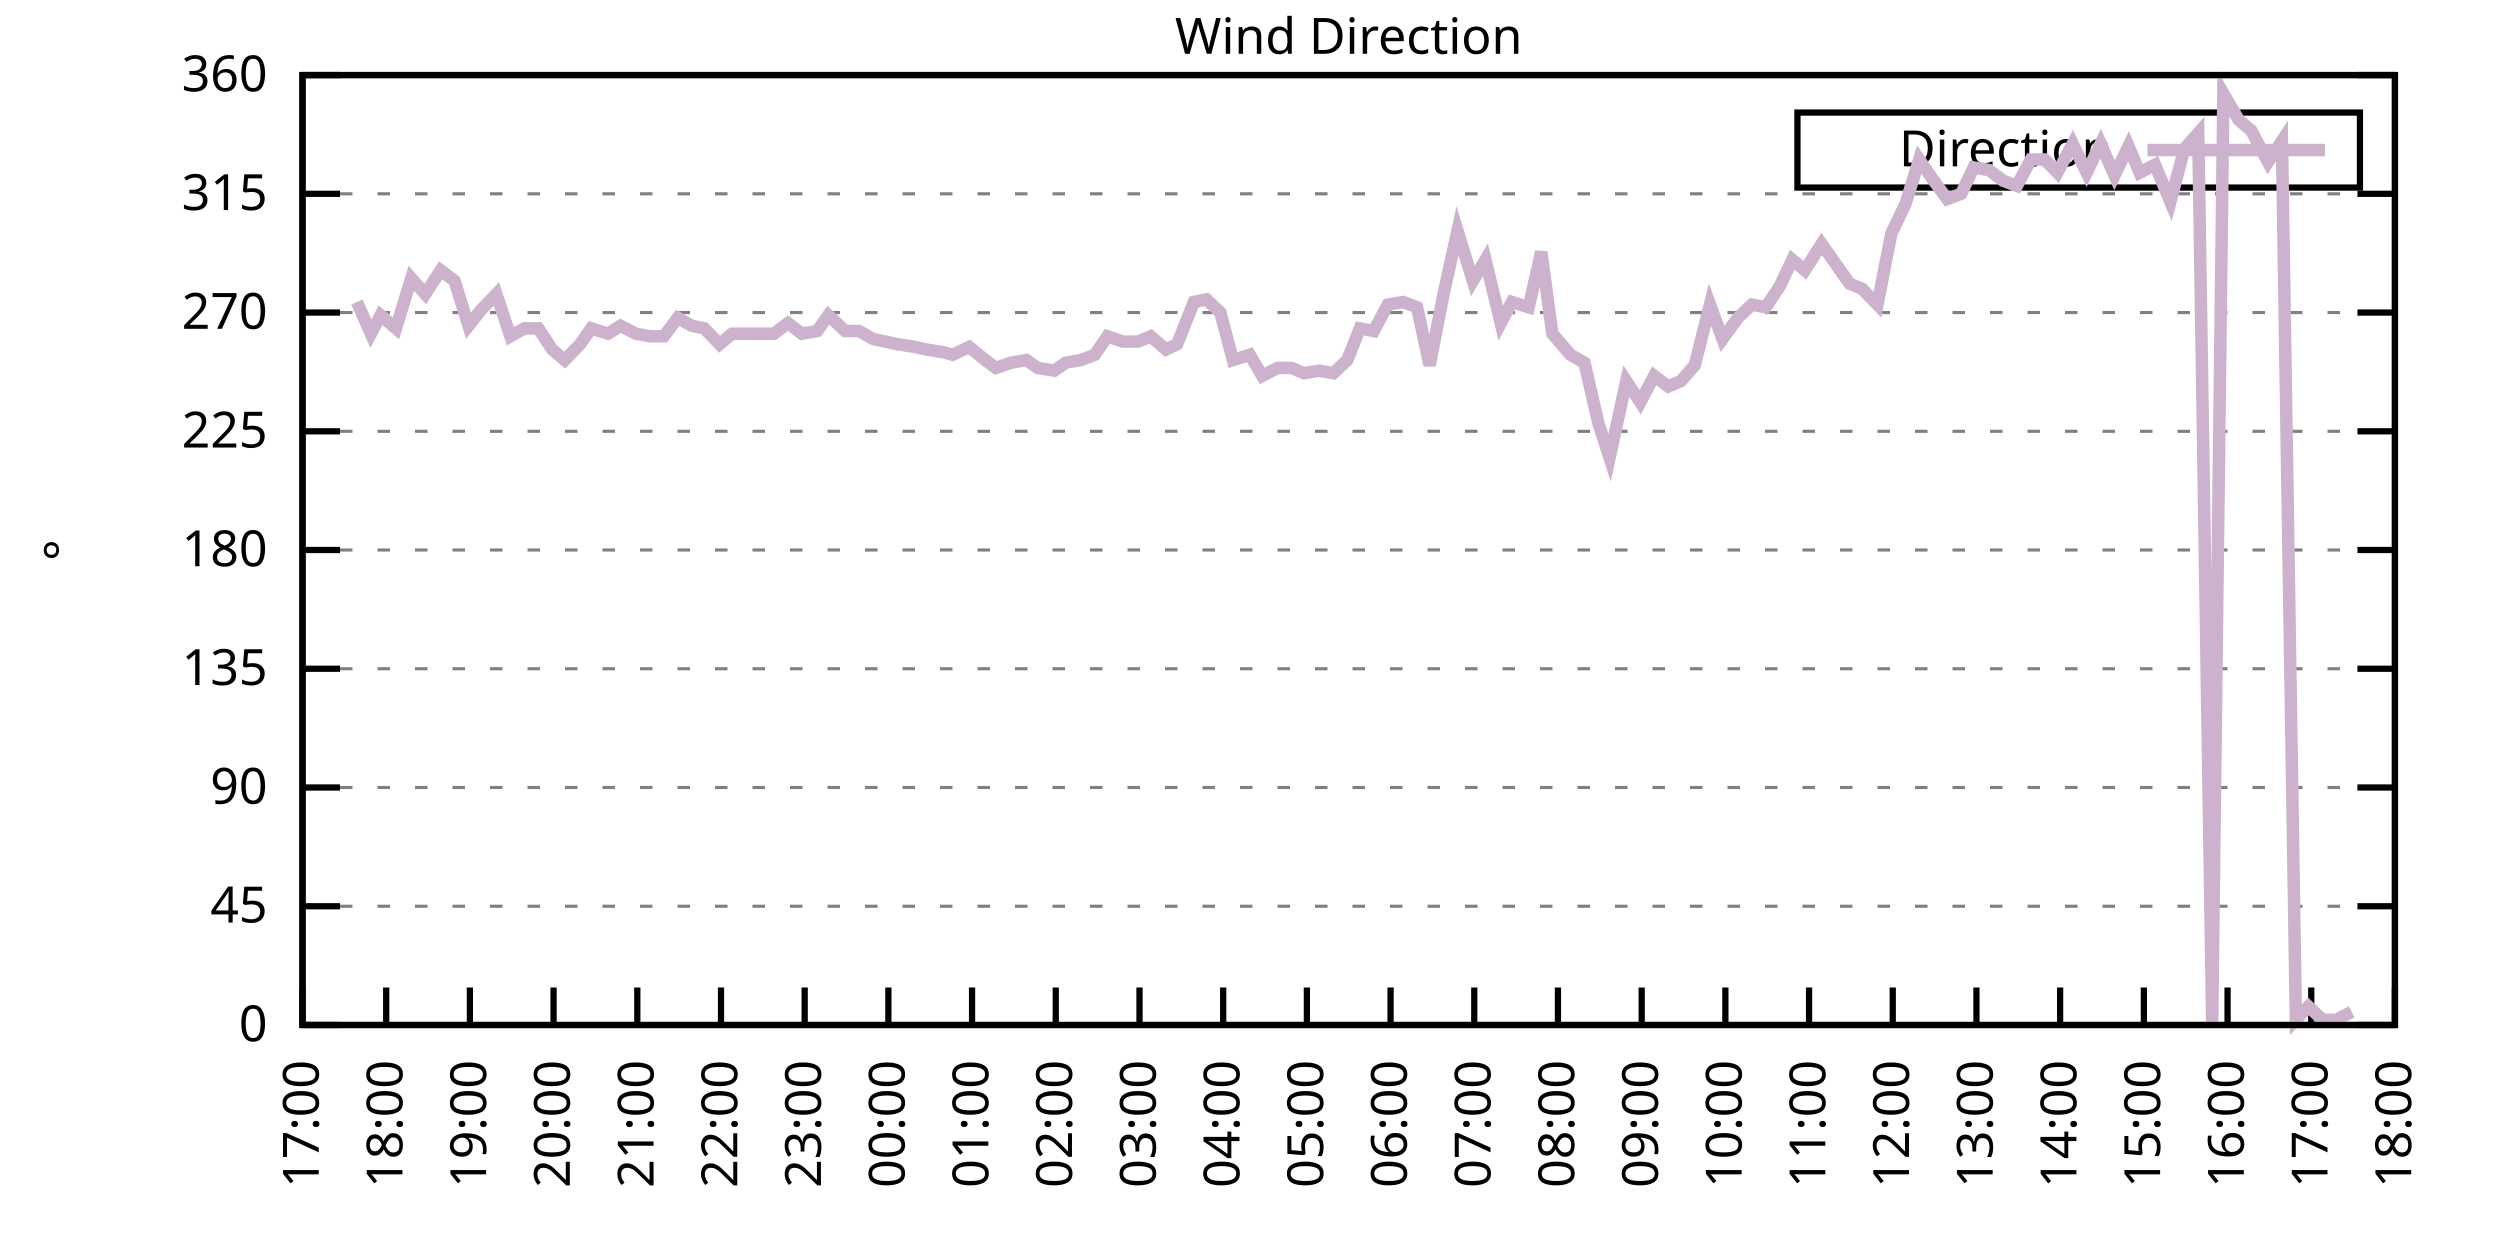
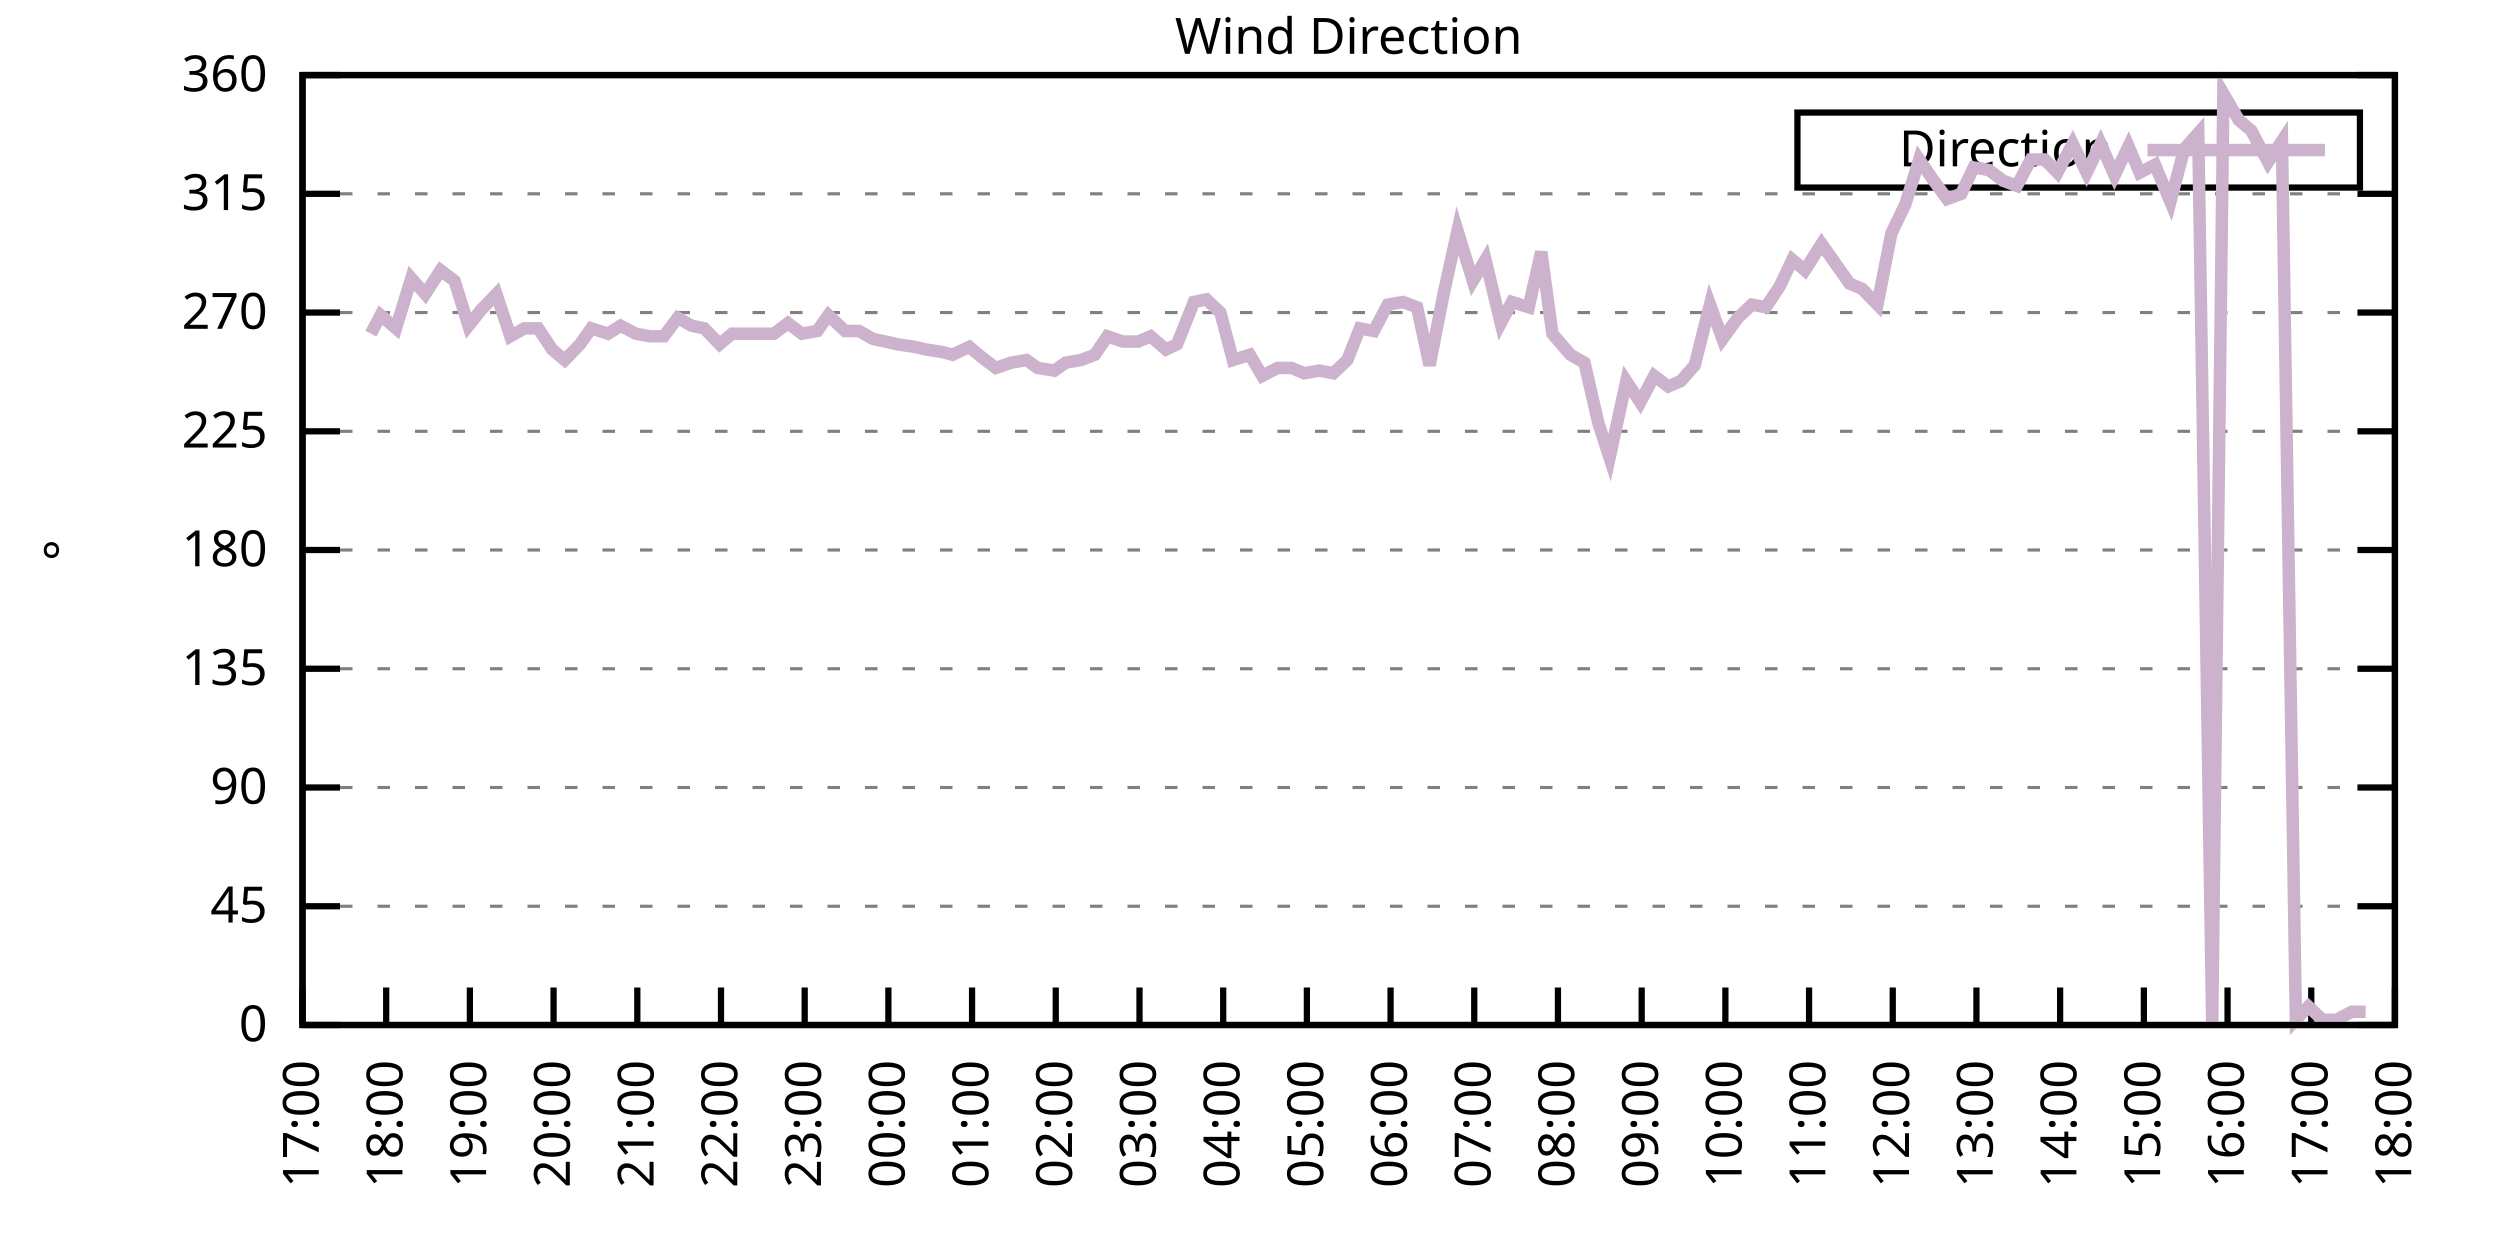
<svg xmlns="http://www.w3.org/2000/svg" xmlns:xlink="http://www.w3.org/1999/xlink" width="400" height="200" viewBox="0 0 400 200">
  <g id="gnuplot_canvas">
    <rect x="0" y="0" width="400" height="200" fill="none" />
    <defs>
      <circle id="gpDot" r="0.5" stroke-width="0.5" stroke="currentColor" />
      <path id="gpPt0" stroke-width="0.333" stroke="currentColor" d="M-1,0 h2 M0,-1 v2" />
      <path id="gpPt1" stroke-width="0.333" stroke="currentColor" d="M-1,-1 L1,1 M1,-1 L-1,1" />
      <path id="gpPt2" stroke-width="0.333" stroke="currentColor" d="M-1,0 L1,0 M0,-1 L0,1 M-1,-1 L1,1 M-1,1 L1,-1" />
      <rect id="gpPt3" stroke-width="0.333" stroke="currentColor" x="-1" y="-1" width="2" height="2" />
      <rect id="gpPt4" stroke-width="0.333" stroke="currentColor" fill="currentColor" x="-1" y="-1" width="2" height="2" />
      <circle id="gpPt5" stroke-width="0.333" stroke="currentColor" cx="0" cy="0" r="1" />
      <use xlink:href="#gpPt5" id="gpPt6" fill="currentColor" stroke="none" />
      <path id="gpPt7" stroke-width="0.333" stroke="currentColor" d="M0,-1.33 L-1.33,0.67 L1.33,0.67 z" />
      <use xlink:href="#gpPt7" id="gpPt8" fill="currentColor" stroke="none" />
      <use xlink:href="#gpPt7" id="gpPt9" stroke="currentColor" transform="rotate(180)" />
      <use xlink:href="#gpPt9" id="gpPt10" fill="currentColor" stroke="none" />
      <use xlink:href="#gpPt3" id="gpPt11" stroke="currentColor" transform="rotate(45)" />
      <use xlink:href="#gpPt11" id="gpPt12" fill="currentColor" stroke="none" />
      <path id="gpPt13" stroke-width="0.333" stroke="currentColor" d="M0,1.330 L1.265,0.411 L0.782,-1.067 L-0.782,-1.076 L-1.265,0.411 z" />
      <use xlink:href="#gpPt13" id="gpPt14" fill="currentColor" stroke="none" />
      <filter id="textbox" filterUnits="objectBoundingBox" x="0" y="0" height="1" width="1">
        <feFlood flood-color="white" flood-opacity="1" result="bgnd" />
        <feComposite in="SourceGraphic" in2="bgnd" operator="atop" />
      </filter>
      <filter id="greybox" filterUnits="objectBoundingBox" x="0" y="0" height="1" width="1">
        <feFlood flood-color="lightgrey" flood-opacity="1" result="grey" />
        <feComposite in="SourceGraphic" in2="grey" operator="atop" />
      </filter>
    </defs>
    <g fill="none" color="white" stroke="currentColor" stroke-width="1.00" stroke-linecap="butt" stroke-linejoin="miter">
</g>
    <g fill="none" color="black" stroke="currentColor" stroke-width="1.00" stroke-linecap="butt" stroke-linejoin="miter">
      <g stroke="none" shape-rendering="crispEdges">
        <polygon fill="rgb(255, 255, 255)" points="48.40,164.00 383.18,164.00 383.18,12.02 48.40,12.02 " />
      </g>
    </g>
    <g fill="none" color="black" stroke="currentColor" stroke-width="1.00" stroke-linecap="butt" stroke-linejoin="miter">
</g>
    <g fill="none" color="black" stroke="black" stroke-width="0.50" stroke-linecap="butt" stroke-linejoin="miter">
</g>
    <g fill="none" color="gray" stroke="currentColor" stroke-width="0.50" stroke-linecap="butt" stroke-linejoin="miter">
      <path stroke="gray" stroke-dasharray="2,4" class="gridline" d="M48.40,164.00 L383.19,164.00  " />
    </g>
    <g fill="none" color="gray" stroke="gray" stroke-width="1.00" stroke-linecap="butt" stroke-linejoin="miter">
</g>
    <g fill="none" color="black" stroke="currentColor" stroke-width="1.00" stroke-linecap="butt" stroke-linejoin="miter">
      <path stroke="black" d="M48.40,164.00 L54.40,164.00 M383.19,164.00 L377.19,164.00  " />
      <g transform="translate(42.80,166.60)" stroke="none" fill="black" font-family="Sans" font-size="8.00" text-anchor="end">
        <text>
          <tspan font-family="Sans"> 0</tspan>
        </text>
      </g>
    </g>
    <g fill="none" color="black" stroke="currentColor" stroke-width="1.00" stroke-linecap="butt" stroke-linejoin="miter">
</g>
    <g fill="none" color="black" stroke="black" stroke-width="0.50" stroke-linecap="butt" stroke-linejoin="miter">
</g>
    <g fill="none" color="gray" stroke="currentColor" stroke-width="0.50" stroke-linecap="butt" stroke-linejoin="miter">
      <path stroke="gray" stroke-dasharray="2,4" class="gridline" d="M48.40,145.00 L383.19,145.00  " />
    </g>
    <g fill="none" color="gray" stroke="gray" stroke-width="1.00" stroke-linecap="butt" stroke-linejoin="miter">
</g>
    <g fill="none" color="black" stroke="currentColor" stroke-width="1.00" stroke-linecap="butt" stroke-linejoin="miter">
      <path stroke="black" d="M48.40,145.00 L54.40,145.00 M383.19,145.00 L377.19,145.00  " />
      <g transform="translate(42.80,147.60)" stroke="none" fill="black" font-family="Sans" font-size="8.00" text-anchor="end">
        <text>
          <tspan font-family="Sans"> 45</tspan>
        </text>
      </g>
    </g>
    <g fill="none" color="black" stroke="currentColor" stroke-width="1.00" stroke-linecap="butt" stroke-linejoin="miter">
</g>
    <g fill="none" color="black" stroke="black" stroke-width="0.50" stroke-linecap="butt" stroke-linejoin="miter">
</g>
    <g fill="none" color="gray" stroke="currentColor" stroke-width="0.50" stroke-linecap="butt" stroke-linejoin="miter">
      <path stroke="gray" stroke-dasharray="2,4" class="gridline" d="M48.40,126.00 L383.19,126.00  " />
    </g>
    <g fill="none" color="gray" stroke="gray" stroke-width="1.00" stroke-linecap="butt" stroke-linejoin="miter">
</g>
    <g fill="none" color="black" stroke="currentColor" stroke-width="1.00" stroke-linecap="butt" stroke-linejoin="miter">
      <path stroke="black" d="M48.40,126.00 L54.40,126.00 M383.19,126.00 L377.19,126.00  " />
      <g transform="translate(42.80,128.60)" stroke="none" fill="black" font-family="Sans" font-size="8.00" text-anchor="end">
        <text>
          <tspan font-family="Sans"> 90</tspan>
        </text>
      </g>
    </g>
    <g fill="none" color="black" stroke="currentColor" stroke-width="1.00" stroke-linecap="butt" stroke-linejoin="miter">
</g>
    <g fill="none" color="black" stroke="black" stroke-width="0.50" stroke-linecap="butt" stroke-linejoin="miter">
</g>
    <g fill="none" color="gray" stroke="currentColor" stroke-width="0.50" stroke-linecap="butt" stroke-linejoin="miter">
      <path stroke="gray" stroke-dasharray="2,4" class="gridline" d="M48.40,107.00 L383.19,107.00  " />
    </g>
    <g fill="none" color="gray" stroke="gray" stroke-width="1.00" stroke-linecap="butt" stroke-linejoin="miter">
</g>
    <g fill="none" color="black" stroke="currentColor" stroke-width="1.00" stroke-linecap="butt" stroke-linejoin="miter">
      <path stroke="black" d="M48.40,107.00 L54.40,107.00 M383.19,107.00 L377.19,107.00  " />
      <g transform="translate(42.80,109.60)" stroke="none" fill="black" font-family="Sans" font-size="8.00" text-anchor="end">
        <text>
          <tspan font-family="Sans"> 135</tspan>
        </text>
      </g>
    </g>
    <g fill="none" color="black" stroke="currentColor" stroke-width="1.00" stroke-linecap="butt" stroke-linejoin="miter">
</g>
    <g fill="none" color="black" stroke="black" stroke-width="0.50" stroke-linecap="butt" stroke-linejoin="miter">
</g>
    <g fill="none" color="gray" stroke="currentColor" stroke-width="0.50" stroke-linecap="butt" stroke-linejoin="miter">
      <path stroke="gray" stroke-dasharray="2,4" class="gridline" d="M48.40,88.00 L383.19,88.00  " />
    </g>
    <g fill="none" color="gray" stroke="gray" stroke-width="1.00" stroke-linecap="butt" stroke-linejoin="miter">
</g>
    <g fill="none" color="black" stroke="currentColor" stroke-width="1.00" stroke-linecap="butt" stroke-linejoin="miter">
      <path stroke="black" d="M48.40,88.00 L54.40,88.00 M383.19,88.00 L377.19,88.00  " />
      <g transform="translate(42.80,90.60)" stroke="none" fill="black" font-family="Sans" font-size="8.00" text-anchor="end">
        <text>
          <tspan font-family="Sans"> 180</tspan>
        </text>
      </g>
    </g>
    <g fill="none" color="black" stroke="currentColor" stroke-width="1.00" stroke-linecap="butt" stroke-linejoin="miter">
</g>
    <g fill="none" color="black" stroke="black" stroke-width="0.50" stroke-linecap="butt" stroke-linejoin="miter">
</g>
    <g fill="none" color="gray" stroke="currentColor" stroke-width="0.50" stroke-linecap="butt" stroke-linejoin="miter">
      <path stroke="gray" stroke-dasharray="2,4" class="gridline" d="M48.40,69.01 L383.19,69.01  " />
    </g>
    <g fill="none" color="gray" stroke="gray" stroke-width="1.00" stroke-linecap="butt" stroke-linejoin="miter">
</g>
    <g fill="none" color="black" stroke="currentColor" stroke-width="1.00" stroke-linecap="butt" stroke-linejoin="miter">
      <path stroke="black" d="M48.40,69.01 L54.40,69.01 M383.19,69.01 L377.19,69.01  " />
      <g transform="translate(42.80,71.61)" stroke="none" fill="black" font-family="Sans" font-size="8.00" text-anchor="end">
        <text>
          <tspan font-family="Sans"> 225</tspan>
        </text>
      </g>
    </g>
    <g fill="none" color="black" stroke="currentColor" stroke-width="1.00" stroke-linecap="butt" stroke-linejoin="miter">
</g>
    <g fill="none" color="black" stroke="black" stroke-width="0.50" stroke-linecap="butt" stroke-linejoin="miter">
</g>
    <g fill="none" color="gray" stroke="currentColor" stroke-width="0.50" stroke-linecap="butt" stroke-linejoin="miter">
      <path stroke="gray" stroke-dasharray="2,4" class="gridline" d="M48.40,50.01 L383.19,50.01  " />
    </g>
    <g fill="none" color="gray" stroke="gray" stroke-width="1.00" stroke-linecap="butt" stroke-linejoin="miter">
</g>
    <g fill="none" color="black" stroke="currentColor" stroke-width="1.00" stroke-linecap="butt" stroke-linejoin="miter">
      <path stroke="black" d="M48.40,50.01 L54.40,50.01 M383.19,50.01 L377.19,50.01  " />
      <g transform="translate(42.80,52.61)" stroke="none" fill="black" font-family="Sans" font-size="8.00" text-anchor="end">
        <text>
          <tspan font-family="Sans"> 270</tspan>
        </text>
      </g>
    </g>
    <g fill="none" color="black" stroke="currentColor" stroke-width="1.00" stroke-linecap="butt" stroke-linejoin="miter">
</g>
    <g fill="none" color="black" stroke="black" stroke-width="0.50" stroke-linecap="butt" stroke-linejoin="miter">
</g>
    <g fill="none" color="gray" stroke="currentColor" stroke-width="0.50" stroke-linecap="butt" stroke-linejoin="miter">
      <path stroke="gray" stroke-dasharray="2,4" class="gridline" d="M48.40,31.01 L383.19,31.01  " />
    </g>
    <g fill="none" color="gray" stroke="gray" stroke-width="1.00" stroke-linecap="butt" stroke-linejoin="miter">
</g>
    <g fill="none" color="black" stroke="currentColor" stroke-width="1.00" stroke-linecap="butt" stroke-linejoin="miter">
      <path stroke="black" d="M48.40,31.01 L54.40,31.01 M383.19,31.01 L377.19,31.01  " />
      <g transform="translate(42.80,33.61)" stroke="none" fill="black" font-family="Sans" font-size="8.00" text-anchor="end">
        <text>
          <tspan font-family="Sans"> 315</tspan>
        </text>
      </g>
    </g>
    <g fill="none" color="black" stroke="currentColor" stroke-width="1.00" stroke-linecap="butt" stroke-linejoin="miter">
</g>
    <g fill="none" color="black" stroke="black" stroke-width="0.50" stroke-linecap="butt" stroke-linejoin="miter">
</g>
    <g fill="none" color="gray" stroke="currentColor" stroke-width="0.50" stroke-linecap="butt" stroke-linejoin="miter">
      <path stroke="gray" stroke-dasharray="2,4" class="gridline" d="M48.40,12.01 L383.19,12.01  " />
    </g>
    <g fill="none" color="gray" stroke="gray" stroke-width="1.00" stroke-linecap="butt" stroke-linejoin="miter">
</g>
    <g fill="none" color="black" stroke="currentColor" stroke-width="1.00" stroke-linecap="butt" stroke-linejoin="miter">
      <path stroke="black" d="M48.40,12.01 L54.40,12.01 M383.19,12.01 L377.19,12.01  " />
      <g transform="translate(42.80,14.61)" stroke="none" fill="black" font-family="Sans" font-size="8.00" text-anchor="end">
        <text>
          <tspan font-family="Sans"> 360</tspan>
        </text>
      </g>
    </g>
    <g fill="none" color="black" stroke="currentColor" stroke-width="1.00" stroke-linecap="butt" stroke-linejoin="miter">
      <path stroke="black" d="M48.40,164.00 L48.40,158.00  " />
      <g transform="translate(51.00,169.60) rotate(270.00)" stroke="none" fill="black" font-family="Sans" font-size="8.00" text-anchor="end">
        <text>
          <tspan font-family="Sans">17:00</tspan>
        </text>
      </g>
    </g>
    <g fill="none" color="black" stroke="currentColor" stroke-width="1.00" stroke-linecap="butt" stroke-linejoin="miter">
      <path stroke="black" d="M61.79,164.00 L61.79,158.00  " />
      <g transform="translate(64.39,169.60) rotate(270.00)" stroke="none" fill="black" font-family="Sans" font-size="8.00" text-anchor="end">
        <text>
          <tspan font-family="Sans">18:00</tspan>
        </text>
      </g>
    </g>
    <g fill="none" color="black" stroke="currentColor" stroke-width="1.00" stroke-linecap="butt" stroke-linejoin="miter">
      <path stroke="black" d="M75.18,164.00 L75.18,158.00  " />
      <g transform="translate(77.78,169.60) rotate(270.00)" stroke="none" fill="black" font-family="Sans" font-size="8.00" text-anchor="end">
        <text>
          <tspan font-family="Sans">19:00</tspan>
        </text>
      </g>
    </g>
    <g fill="none" color="black" stroke="currentColor" stroke-width="1.00" stroke-linecap="butt" stroke-linejoin="miter">
      <path stroke="black" d="M88.57,164.00 L88.57,158.00  " />
      <g transform="translate(91.17,169.60) rotate(270.00)" stroke="none" fill="black" font-family="Sans" font-size="8.00" text-anchor="end">
        <text>
          <tspan font-family="Sans">20:00</tspan>
        </text>
      </g>
    </g>
    <g fill="none" color="black" stroke="currentColor" stroke-width="1.00" stroke-linecap="butt" stroke-linejoin="miter">
      <path stroke="black" d="M101.97,164.00 L101.97,158.00  " />
      <g transform="translate(104.57,169.60) rotate(270.00)" stroke="none" fill="black" font-family="Sans" font-size="8.00" text-anchor="end">
        <text>
          <tspan font-family="Sans">21:00</tspan>
        </text>
      </g>
    </g>
    <g fill="none" color="black" stroke="currentColor" stroke-width="1.00" stroke-linecap="butt" stroke-linejoin="miter">
      <path stroke="black" d="M115.36,164.00 L115.36,158.00  " />
      <g transform="translate(117.96,169.60) rotate(270.00)" stroke="none" fill="black" font-family="Sans" font-size="8.00" text-anchor="end">
        <text>
          <tspan font-family="Sans">22:00</tspan>
        </text>
      </g>
    </g>
    <g fill="none" color="black" stroke="currentColor" stroke-width="1.00" stroke-linecap="butt" stroke-linejoin="miter">
      <path stroke="black" d="M128.75,164.00 L128.75,158.00  " />
      <g transform="translate(131.35,169.60) rotate(270.00)" stroke="none" fill="black" font-family="Sans" font-size="8.00" text-anchor="end">
        <text>
          <tspan font-family="Sans">23:00</tspan>
        </text>
      </g>
    </g>
    <g fill="none" color="black" stroke="currentColor" stroke-width="1.00" stroke-linecap="butt" stroke-linejoin="miter">
      <path stroke="black" d="M142.14,164.00 L142.14,158.00  " />
      <g transform="translate(144.74,169.60) rotate(270.00)" stroke="none" fill="black" font-family="Sans" font-size="8.00" text-anchor="end">
        <text>
          <tspan font-family="Sans">00:00</tspan>
        </text>
      </g>
    </g>
    <g fill="none" color="black" stroke="currentColor" stroke-width="1.00" stroke-linecap="butt" stroke-linejoin="miter">
      <path stroke="black" d="M155.53,164.00 L155.53,158.00  " />
      <g transform="translate(158.13,169.60) rotate(270.00)" stroke="none" fill="black" font-family="Sans" font-size="8.00" text-anchor="end">
        <text>
          <tspan font-family="Sans">01:00</tspan>
        </text>
      </g>
    </g>
    <g fill="none" color="black" stroke="currentColor" stroke-width="1.00" stroke-linecap="butt" stroke-linejoin="miter">
      <path stroke="black" d="M168.92,164.00 L168.92,158.00  " />
      <g transform="translate(171.52,169.60) rotate(270.00)" stroke="none" fill="black" font-family="Sans" font-size="8.00" text-anchor="end">
        <text>
          <tspan font-family="Sans">02:00</tspan>
        </text>
      </g>
    </g>
    <g fill="none" color="black" stroke="currentColor" stroke-width="1.00" stroke-linecap="butt" stroke-linejoin="miter">
      <path stroke="black" d="M182.32,164.00 L182.32,158.00  " />
      <g transform="translate(184.92,169.60) rotate(270.00)" stroke="none" fill="black" font-family="Sans" font-size="8.00" text-anchor="end">
        <text>
          <tspan font-family="Sans">03:00</tspan>
        </text>
      </g>
    </g>
    <g fill="none" color="black" stroke="currentColor" stroke-width="1.00" stroke-linecap="butt" stroke-linejoin="miter">
      <path stroke="black" d="M195.71,164.00 L195.71,158.00  " />
      <g transform="translate(198.31,169.60) rotate(270.00)" stroke="none" fill="black" font-family="Sans" font-size="8.00" text-anchor="end">
        <text>
          <tspan font-family="Sans">04:00</tspan>
        </text>
      </g>
    </g>
    <g fill="none" color="black" stroke="currentColor" stroke-width="1.00" stroke-linecap="butt" stroke-linejoin="miter">
      <path stroke="black" d="M209.10,164.00 L209.10,158.00  " />
      <g transform="translate(211.70,169.60) rotate(270.00)" stroke="none" fill="black" font-family="Sans" font-size="8.00" text-anchor="end">
        <text>
          <tspan font-family="Sans">05:00</tspan>
        </text>
      </g>
    </g>
    <g fill="none" color="black" stroke="currentColor" stroke-width="1.00" stroke-linecap="butt" stroke-linejoin="miter">
      <path stroke="black" d="M222.49,164.00 L222.49,158.00  " />
      <g transform="translate(225.09,169.60) rotate(270.00)" stroke="none" fill="black" font-family="Sans" font-size="8.00" text-anchor="end">
        <text>
          <tspan font-family="Sans">06:00</tspan>
        </text>
      </g>
    </g>
    <g fill="none" color="black" stroke="currentColor" stroke-width="1.00" stroke-linecap="butt" stroke-linejoin="miter">
      <path stroke="black" d="M235.88,164.00 L235.88,158.00  " />
      <g transform="translate(238.48,169.60) rotate(270.00)" stroke="none" fill="black" font-family="Sans" font-size="8.00" text-anchor="end">
        <text>
          <tspan font-family="Sans">07:00</tspan>
        </text>
      </g>
    </g>
    <g fill="none" color="black" stroke="currentColor" stroke-width="1.00" stroke-linecap="butt" stroke-linejoin="miter">
      <path stroke="black" d="M249.27,164.00 L249.27,158.00  " />
      <g transform="translate(251.87,169.60) rotate(270.00)" stroke="none" fill="black" font-family="Sans" font-size="8.00" text-anchor="end">
        <text>
          <tspan font-family="Sans">08:00</tspan>
        </text>
      </g>
    </g>
    <g fill="none" color="black" stroke="currentColor" stroke-width="1.00" stroke-linecap="butt" stroke-linejoin="miter">
      <path stroke="black" d="M262.67,164.00 L262.67,158.00  " />
      <g transform="translate(265.27,169.60) rotate(270.00)" stroke="none" fill="black" font-family="Sans" font-size="8.00" text-anchor="end">
        <text>
          <tspan font-family="Sans">09:00</tspan>
        </text>
      </g>
    </g>
    <g fill="none" color="black" stroke="currentColor" stroke-width="1.00" stroke-linecap="butt" stroke-linejoin="miter">
      <path stroke="black" d="M276.06,164.00 L276.06,158.00  " />
      <g transform="translate(278.66,169.60) rotate(270.00)" stroke="none" fill="black" font-family="Sans" font-size="8.00" text-anchor="end">
        <text>
          <tspan font-family="Sans">10:00</tspan>
        </text>
      </g>
    </g>
    <g fill="none" color="black" stroke="currentColor" stroke-width="1.00" stroke-linecap="butt" stroke-linejoin="miter">
      <path stroke="black" d="M289.45,164.00 L289.45,158.00  " />
      <g transform="translate(292.05,169.60) rotate(270.00)" stroke="none" fill="black" font-family="Sans" font-size="8.00" text-anchor="end">
        <text>
          <tspan font-family="Sans">11:00</tspan>
        </text>
      </g>
    </g>
    <g fill="none" color="black" stroke="currentColor" stroke-width="1.00" stroke-linecap="butt" stroke-linejoin="miter">
      <path stroke="black" d="M302.84,164.00 L302.84,158.00  " />
      <g transform="translate(305.44,169.60) rotate(270.00)" stroke="none" fill="black" font-family="Sans" font-size="8.00" text-anchor="end">
        <text>
          <tspan font-family="Sans">12:00</tspan>
        </text>
      </g>
    </g>
    <g fill="none" color="black" stroke="currentColor" stroke-width="1.00" stroke-linecap="butt" stroke-linejoin="miter">
      <path stroke="black" d="M316.23,164.00 L316.23,158.00  " />
      <g transform="translate(318.83,169.60) rotate(270.00)" stroke="none" fill="black" font-family="Sans" font-size="8.00" text-anchor="end">
        <text>
          <tspan font-family="Sans">13:00</tspan>
        </text>
      </g>
    </g>
    <g fill="none" color="black" stroke="currentColor" stroke-width="1.00" stroke-linecap="butt" stroke-linejoin="miter">
      <path stroke="black" d="M329.62,164.00 L329.62,158.00  " />
      <g transform="translate(332.22,169.60) rotate(270.00)" stroke="none" fill="black" font-family="Sans" font-size="8.00" text-anchor="end">
        <text>
          <tspan font-family="Sans">14:00</tspan>
        </text>
      </g>
    </g>
    <g fill="none" color="black" stroke="currentColor" stroke-width="1.00" stroke-linecap="butt" stroke-linejoin="miter">
      <path stroke="black" d="M343.02,164.00 L343.02,158.00  " />
      <g transform="translate(345.62,169.60) rotate(270.00)" stroke="none" fill="black" font-family="Sans" font-size="8.00" text-anchor="end">
        <text>
          <tspan font-family="Sans">15:00</tspan>
        </text>
      </g>
    </g>
    <g fill="none" color="black" stroke="currentColor" stroke-width="1.00" stroke-linecap="butt" stroke-linejoin="miter">
      <path stroke="black" d="M356.41,164.00 L356.41,158.00  " />
      <g transform="translate(359.01,169.60) rotate(270.00)" stroke="none" fill="black" font-family="Sans" font-size="8.00" text-anchor="end">
        <text>
          <tspan font-family="Sans">16:00</tspan>
        </text>
      </g>
    </g>
    <g fill="none" color="black" stroke="currentColor" stroke-width="1.00" stroke-linecap="butt" stroke-linejoin="miter">
      <path stroke="black" d="M369.80,164.00 L369.80,158.00  " />
      <g transform="translate(372.40,169.60) rotate(270.00)" stroke="none" fill="black" font-family="Sans" font-size="8.00" text-anchor="end">
        <text>
          <tspan font-family="Sans">17:00</tspan>
        </text>
      </g>
    </g>
    <g fill="none" color="black" stroke="currentColor" stroke-width="1.00" stroke-linecap="butt" stroke-linejoin="miter">
      <path stroke="black" d="M383.19,164.00 L383.19,158.00  " />
      <g transform="translate(385.79,169.60) rotate(270.00)" stroke="none" fill="black" font-family="Sans" font-size="8.00" text-anchor="end">
        <text>
          <tspan font-family="Sans">18:00</tspan>
        </text>
      </g>
    </g>
    <g fill="none" color="black" stroke="currentColor" stroke-width="1.00" stroke-linecap="butt" stroke-linejoin="miter">
</g>
    <g fill="none" color="black" stroke="currentColor" stroke-width="1.00" stroke-linecap="butt" stroke-linejoin="miter">
      <path stroke="black" d="M48.40,12.01 L48.40,164.00 L383.19,164.00 L383.19,12.01 L48.40,12.01 Z  " />
    </g>
    <g fill="none" color="black" stroke="currentColor" stroke-width="1.00" stroke-linecap="butt" stroke-linejoin="miter">
</g>
    <g fill="none" color="black" stroke="currentColor" stroke-width="1.00" stroke-linecap="butt" stroke-linejoin="miter">
      <path stroke="black" d="M287.59,30.01 L287.59,18.01 L377.59,18.01 L377.59,30.01 L287.59,30.01 Z  " />
    </g>
    <g id="Wind_direction_plot_1">
      <g fill="none" color="white" stroke="black" stroke-width="2.00" stroke-linecap="butt" stroke-linejoin="miter">
</g>
      <g fill="none" color="black" stroke="currentColor" stroke-width="2.00" stroke-linecap="butt" stroke-linejoin="miter">
        <g transform="translate(337.99,26.61)" stroke="none" fill="black" font-family="Sans" font-size="8.00" text-anchor="end">
          <text>
            <tspan font-family="Sans">Direction</tspan>
          </text>
        </g>
      </g>
      <g fill="none" color="black" stroke="currentColor" stroke-width="2.00" stroke-linecap="butt" stroke-linejoin="miter">
-         <path stroke="rgb(204, 178, 204)" d="M343.59,24.01 L371.99,24.01 M57.10,48.32 L59.34,53.39 L60.90,50.43 L63.35,52.54 L65.81,44.52 L68.04,47.05   L70.50,43.25 L72.73,44.94 L74.96,52.12 L76.97,49.59 L79.42,47.05 L81.66,53.81 L83.89,52.54 L86.12,52.54   L88.35,55.92 L90.36,57.61 L92.82,55.07 L94.60,52.54 L97.28,53.39 L99.29,52.12 L101.74,53.39 L103.98,53.81   L106.21,53.81 L108.44,50.85 L110.67,52.12 L112.68,52.54 L115.13,55.07 L117.14,53.39 L119.60,53.39 L121.83,53.39   L123.84,53.39 L126.07,51.70 L128.30,53.39 L130.76,52.96 L132.54,50.43 L135.22,52.96 L137.45,52.96 L139.69,54.23   L141.69,54.65 L143.48,55.07 L146.38,55.50 L148.17,55.92 L150.85,56.34 L152.41,56.76 L155.09,55.50 L157.10,57.18   L159.33,58.87 L161.78,58.03 L164.24,57.61 L166.02,58.87 L168.70,59.30 L170.49,58.03 L172.94,57.61 L175.17,56.76   L177.18,53.81 L179.64,54.65 L182.09,54.65 L184.10,53.81 L186.56,55.92 L188.34,55.07 L191.02,48.32 L193.03,47.90   L195.26,50.01 L197.27,57.61 L199.95,56.76 L201.96,60.14 L204.41,58.87 L206.64,58.87 L208.65,59.72 L211.11,59.30   L213.34,59.72 L215.57,57.61 L217.58,52.54 L219.81,52.96 L222.04,48.74 L224.50,48.32 L226.73,49.16 L228.74,58.45   L230.97,47.05 L233.20,36.92 L235.66,44.94 L237.67,41.56 L240.12,51.70 L241.91,48.32 L244.59,49.16 L246.60,40.30   L248.38,53.39 L251.28,56.76 L253.51,58.03 L255.75,67.74 L257.53,73.23 L260.21,60.98 L262.44,64.36 L264.67,60.14   L266.91,61.83 L268.92,60.98 L271.15,58.45 L273.60,48.74 L275.61,54.23 L278.07,50.85 L280.30,48.74 L282.53,49.16   L284.76,45.79 L286.77,41.56 L288.78,43.25 L291.46,39.03 L293.24,41.56 L295.92,45.36 L297.93,46.21 L300.39,48.74   L302.62,37.34 L304.85,32.70 L307.08,25.52 L309.09,28.48 L311.54,31.85 L313.78,31.01 L315.79,26.79 L318.24,27.21   L320.47,28.90 L322.70,29.74 L324.94,25.52 L327.17,25.52 L329.18,27.63 L331.63,22.99 L333.86,27.63 L336.10,22.99   L338.33,28.05 L340.56,23.41 L342.35,27.63 L344.80,26.36 L347.26,32.28 L349.49,23.83 L351.72,21.30 L353.95,163.58   L355.74,14.97 L358.19,19.19 L360.20,20.88 L362.88,25.94 L365.11,22.56 L367.34,163.16 L369.35,161.04 L371.58,163.16   L373.82,163.16 L376.27,161.89  " />
+         <path stroke="rgb(204, 178, 204)" d="M343.59,24.01 L371.99,24.01 M59.34,53.39 L60.90,50.43 L63.35,52.54 L65.81,44.52 L68.04,47.05 L70.50,43.25   L72.73,44.94 L74.96,52.12 L76.97,49.59 L79.42,47.05 L81.66,53.81 L83.89,52.54 L86.12,52.54 L88.35,55.92   L90.36,57.61 L92.82,55.07 L94.60,52.54 L97.28,53.39 L99.29,52.12 L101.74,53.39 L103.98,53.81 L106.21,53.81   L108.44,50.85 L110.67,52.12 L112.68,52.54 L115.13,55.07 L117.14,53.39 L119.60,53.39 L121.83,53.39 L123.84,53.39   L126.07,51.70 L128.30,53.39 L130.76,52.96 L132.54,50.43 L135.22,52.96 L137.45,52.96 L139.69,54.23 L141.69,54.65   L143.48,55.07 L146.38,55.50 L148.17,55.92 L150.85,56.34 L152.41,56.76 L155.09,55.50 L157.10,57.18 L159.33,58.87   L161.78,58.03 L164.24,57.61 L166.02,58.87 L168.70,59.30 L170.49,58.03 L172.94,57.61 L175.17,56.76 L177.18,53.81   L179.64,54.65 L182.09,54.65 L184.10,53.81 L186.56,55.92 L188.34,55.07 L191.02,48.32 L193.03,47.90 L195.26,50.01   L197.27,57.61 L199.95,56.76 L201.96,60.14 L204.41,58.87 L206.64,58.87 L208.65,59.72 L211.11,59.30 L213.34,59.72   L215.57,57.61 L217.58,52.54 L219.81,52.96 L222.04,48.74 L224.50,48.32 L226.73,49.16 L228.74,58.45 L230.97,47.05   L233.20,36.92 L235.66,44.94 L237.67,41.56 L240.12,51.70 L241.91,48.32 L244.59,49.16 L246.60,40.30 L248.38,53.39   L251.28,56.76 L253.51,58.03 L255.75,67.74 L257.53,73.23 L260.21,60.98 L262.44,64.36 L264.67,60.14 L266.91,61.83   L268.92,60.98 L271.15,58.45 L273.60,48.74 L275.61,54.23 L278.07,50.85 L280.30,48.74 L282.53,49.16 L284.76,45.79   L286.77,41.56 L288.78,43.25 L291.46,39.03 L293.24,41.56 L295.92,45.36 L297.93,46.21 L300.39,48.74 L302.62,37.34   L304.85,32.70 L307.08,25.52 L309.09,28.48 L311.54,31.85 L313.78,31.01 L315.79,26.79 L318.24,27.21 L320.47,28.90   L322.70,29.74 L324.94,25.52 L327.17,25.52 L329.18,27.63 L331.63,22.99 L333.86,27.63 L336.10,22.99 L338.33,28.05   L340.56,23.41 L342.35,27.63 L344.80,26.36 L347.26,32.28 L349.49,23.83 L351.72,21.30 L353.95,163.58 L355.74,14.97   L358.19,19.19 L360.20,20.88 L362.88,25.94 L365.11,22.56 L367.34,163.16 L369.35,161.04 L371.58,163.16 L373.82,163.16   L376.27,161.89 L378.50,161.89  " />
      </g>
    </g>
    <g fill="none" color="black" stroke="currentColor" stroke-width="2.00" stroke-linecap="butt" stroke-linejoin="miter">
</g>
    <g fill="none" color="black" stroke="black" stroke-width="1.00" stroke-linecap="butt" stroke-linejoin="miter">
</g>
    <g fill="none" color="black" stroke="currentColor" stroke-width="1.00" stroke-linecap="butt" stroke-linejoin="miter">
      <path stroke="black" d="M48.40,12.01 L48.40,164.00 L383.19,164.00 L383.19,12.01 L48.40,12.01 Z  " />
      <g transform="translate(12.80,88.01) rotate(270.00)" stroke="none" fill="black" font-family="Sans" font-size="8.00" text-anchor="middle">
        <text>
          <tspan font-family="Sans">°</tspan>
        </text>
      </g>
    </g>
    <g fill="none" color="black" stroke="currentColor" stroke-width="1.00" stroke-linecap="butt" stroke-linejoin="miter">
</g>
    <g fill="none" color="black" stroke="currentColor" stroke-width="1.00" stroke-linecap="butt" stroke-linejoin="miter">
      <g transform="translate(215.79,8.61)" stroke="none" fill="black" font-family="Sans" font-size="8.00" text-anchor="middle">
        <text>
          <tspan font-family="Sans">Wind Direction</tspan>
        </text>
      </g>
    </g>
    <g fill="none" color="black" stroke="currentColor" stroke-width="1.00" stroke-linecap="butt" stroke-linejoin="miter">
</g>
  </g>
</svg>
